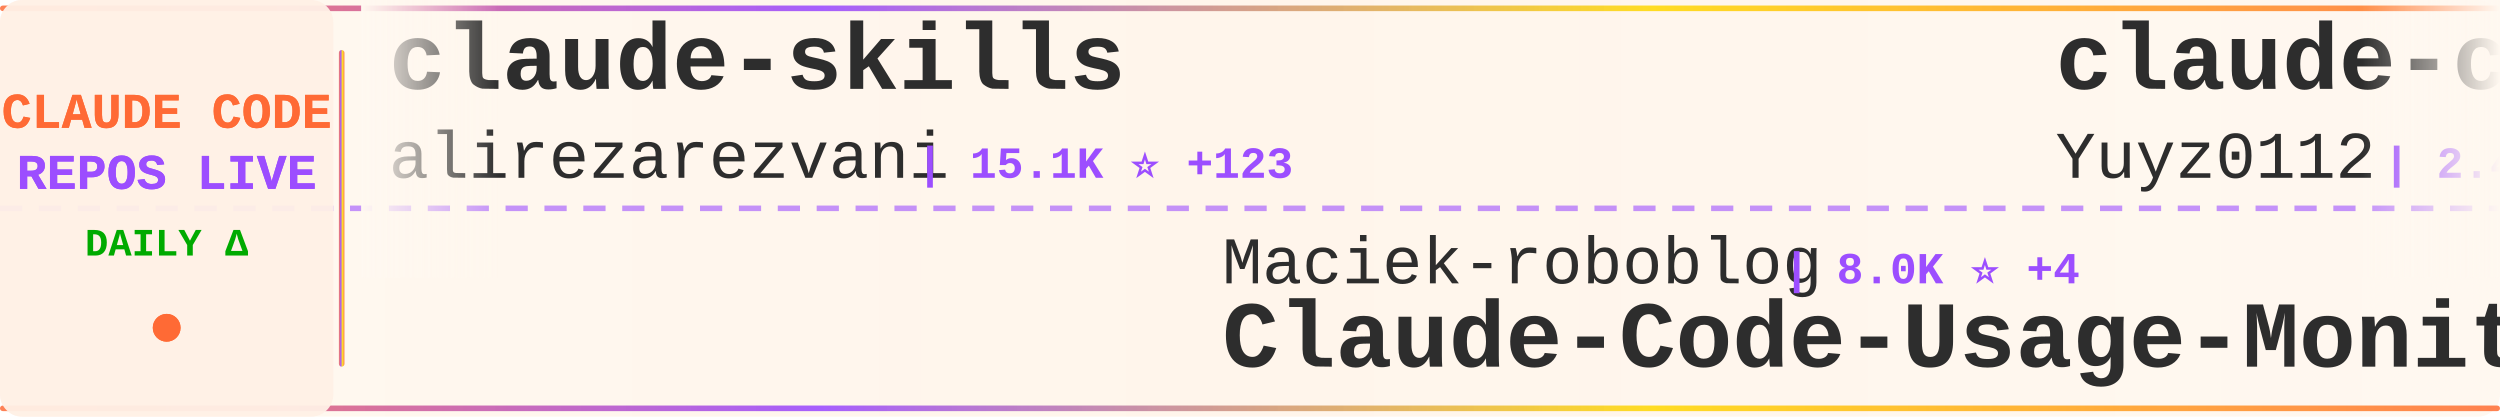
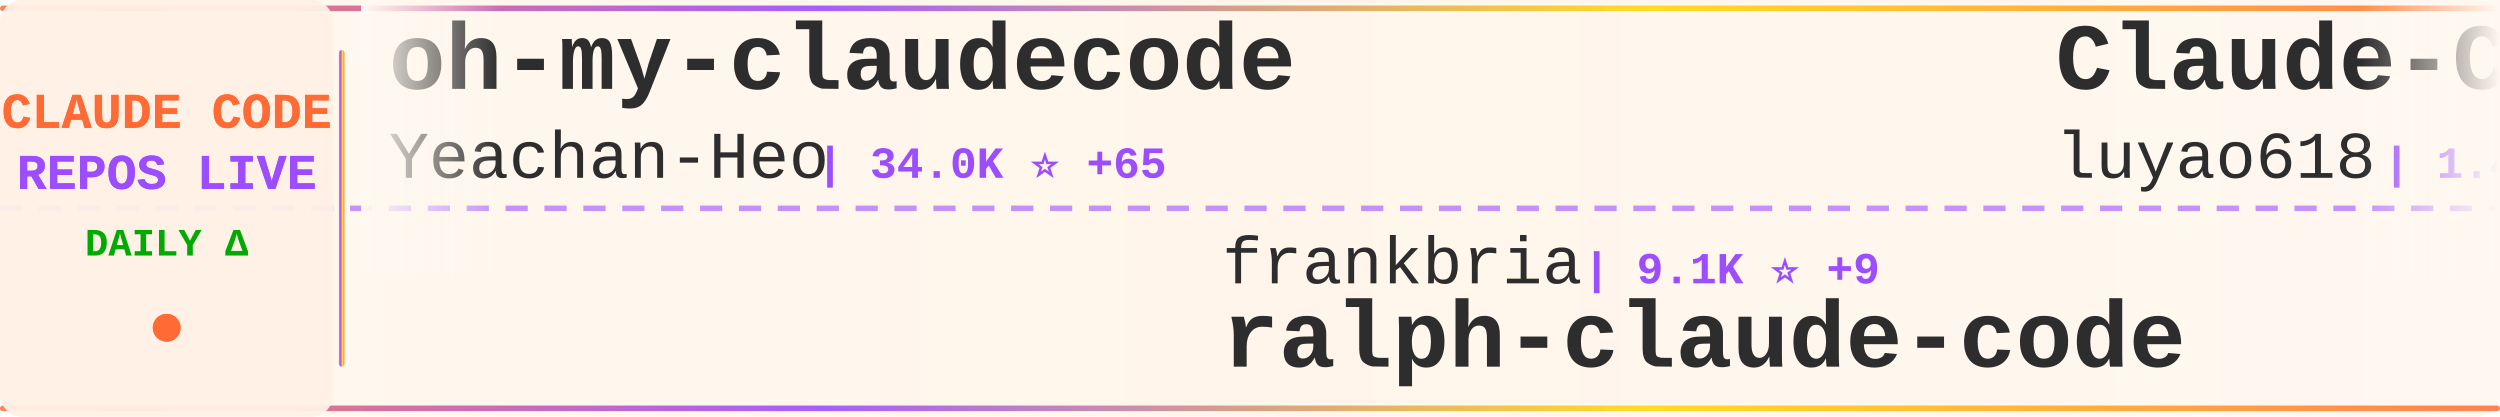
<svg xmlns="http://www.w3.org/2000/svg" width="900" height="150">
  <defs>
    <linearGradient id="tickerBg" x1="0%" y1="0%" x2="100%" y2="0%">
      <stop offset="0%" style="stop-color:#fff8f0;stop-opacity:0.98" />
      <stop offset="50%" style="stop-color:#fff5eb;stop-opacity:1" />
      <stop offset="100%" style="stop-color:#fff8f0;stop-opacity:0.98" />
    </linearGradient>
    <linearGradient id="borderGrad" x1="0%" y1="0%" x2="100%" y2="0%">
      <stop offset="0%" style="stop-color:#FF6B35;stop-opacity:0.85">
        <animate attributeName="stop-opacity" values="0.85;1;0.85" dur="2s" repeatCount="indefinite" />
      </stop>
      <stop offset="33%" style="stop-color:#9C4EFF;stop-opacity:0.9">
        <animate attributeName="stop-opacity" values="0.9;1;0.9" dur="2.2s" repeatCount="indefinite" />
      </stop>
      <stop offset="66%" style="stop-color:#FFD700;stop-opacity:0.85">
        <animate attributeName="stop-opacity" values="0.85;1;0.85" dur="1.8s" repeatCount="indefinite" />
      </stop>
      <stop offset="100%" style="stop-color:#FF6B35;stop-opacity:0.85">
        <animate attributeName="stop-opacity" values="0.85;1;0.85" dur="2s" repeatCount="indefinite" />
      </stop>
    </linearGradient>
    <filter id="textGlow">
      <feGaussianBlur stdDeviation="0.15" result="coloredBlur" />
      <feMerge>
        <feMergeNode in="coloredBlur" />
        <feMergeNode in="SourceGraphic" />
      </feMerge>
    </filter>
    <filter id="metricGlow">
      <feGaussianBlur stdDeviation="0.2" result="coloredBlur" />
      <feMerge>
        <feMergeNode in="coloredBlur" />
        <feMergeNode in="SourceGraphic" />
      </feMerge>
    </filter>
    <linearGradient id="leftFade" x1="0%" y1="0%" x2="100%" y2="0%">
      <stop offset="0%" style="stop-color:#fff8f0;stop-opacity:1" />
      <stop offset="100%" style="stop-color:#fff8f0;stop-opacity:0" />
    </linearGradient>
    <linearGradient id="rightFade" x1="0%" y1="0%" x2="100%" y2="0%">
      <stop offset="0%" style="stop-color:#fff8f0;stop-opacity:0" />
      <stop offset="100%" style="stop-color:#fff8f0;stop-opacity:1" />
    </linearGradient>
  </defs>
  <rect width="900" height="150" fill="url(#tickerBg)" rx="8" />
  <rect x="0" y="2" width="900" height="2" fill="url(#borderGrad)" rx="1" />
  <rect x="0" y="146" width="900" height="2" fill="url(#borderGrad)" rx="1" />
  <line x1="0" y1="75" x2="900" y2="75" stroke="#9C4EFF" stroke-width="2" stroke-dasharray="8 6" opacity="0.6" />
  <rect x="0" y="0" width="120" height="150" fill="#fff0e6" opacity="0.95" rx="8" />
  <text x="60" y="46" font-family="'Courier New', monospace" font-size="18" font-weight="bold" fill="#FF6B35" text-anchor="middle" filter="url(#textGlow)">
    CLAUDE CODE
  </text>
  <text x="60" y="68" font-family="'Courier New', monospace" font-size="18" font-weight="bold" fill="#9C4EFF" text-anchor="middle" filter="url(#textGlow)">
    REPOS LIVE
  </text>
  <text x="60" y="92" font-family="'Courier New', monospace" font-size="14" font-weight="bold" fill="#00aa00" text-anchor="middle">
    DAILY Δ
  </text>
  <circle cx="60" cy="118" r="5" fill="#FF6B35" filter="url(#metricGlow)">
    <animate attributeName="r" values="4;6;4" dur="1.5s" repeatCount="indefinite" />
    <animate attributeName="opacity" values="0.6;1;0.6" dur="1.5s" repeatCount="indefinite" />
  </circle>
  <rect x="122" y="18" width="2" height="114" fill="url(#borderGrad)" rx="1" />
  <clipPath id="tickerClip">
    <rect x="130" y="0" width="770" height="150" />
  </clipPath>
  <g clip-path="url(#tickerClip)">
    <g id="tickerItems">
      <animateTransform attributeName="transform" attributeType="XML" type="translate" from="0 0" to="-3000 0" dur="54s" repeatCount="indefinite" />
      <g transform="translate(0, 0)">
-         <text x="140" y="32" font-family="'Courier New', monospace" font-size="34" font-weight="bold" fill="#2d2d2d">claude-skills</text>
-         <text x="140" y="64" font-family="'Courier New', monospace" font-size="24" font-weight="normal" fill="#2d2d2d" opacity="1.0">alirezarezvani</text>
-         <text x="330" y="64" font-family="'Courier New', monospace" font-size="16" font-weight="bold" fill="#9C4EFF"> | 15.1K ⭐ +123</text>
+         <text x="140" y="32" font-family="'Courier New', monospace" font-size="34" font-weight="bold" fill="#2d2d2d">oh-my-claudecode</text>
+         <text x="140" y="64" font-family="'Courier New', monospace" font-size="24" font-weight="normal" fill="#2d2d2d" opacity="1.0">Yeachan-Heo</text>
+         <text x="294" y="64" font-family="'Courier New', monospace" font-size="16" font-weight="bold" fill="#9C4EFF"> | 34.0K ⭐ +65</text>
      </g>
      <g transform="translate(300, 0)">
-         <text x="140" y="102" font-family="'Courier New', monospace" font-size="24" font-weight="normal" fill="#2d2d2d" opacity="1.0">Maciek-roboblog</text>
-         <text x="342" y="102" font-family="'Courier New', monospace" font-size="16" font-weight="bold" fill="#9C4EFF"> | 8.0K ⭐ +4</text>
-         <text x="140" y="132" font-family="'Courier New', monospace" font-size="34" font-weight="bold" fill="#2d2d2d">Claude-Code-Usage-Monito...</text>
+         <text x="140" y="102" font-family="'Courier New', monospace" font-size="24" font-weight="normal" fill="#2d2d2d" opacity="1.0">frankbria</text>
+         <text x="270" y="102" font-family="'Courier New', monospace" font-size="16" font-weight="bold" fill="#9C4EFF"> | 9.1K ⭐ +9</text>
+         <text x="140" y="132" font-family="'Courier New', monospace" font-size="34" font-weight="bold" fill="#2d2d2d">ralph-claude-code</text>
      </g>
      <g transform="translate(600, 0)">
+         <text x="140" y="32" font-family="'Courier New', monospace" font-size="34" font-weight="bold" fill="#2d2d2d">Claude-Code-Source-Study</text>
+         <text x="140" y="64" font-family="'Courier New', monospace" font-size="24" font-weight="normal" fill="#2d2d2d" opacity="1.0">luyao618</text>
+         <text x="258" y="64" font-family="'Courier New', monospace" font-size="16" font-weight="bold" fill="#9C4EFF"> | 1.4K ⭐ +3</text>
+       </g>
+       <g transform="translate(900, 0)">
+         <text x="140" y="102" font-family="'Courier New', monospace" font-size="24" font-weight="normal" fill="#2d2d2d" opacity="1.0">1rgs</text>
+         <text x="210" y="102" font-family="'Courier New', monospace" font-size="16" font-weight="bold" fill="#9C4EFF"> | 3.6K ⭐ +4</text>
+         <text x="140" y="132" font-family="'Courier New', monospace" font-size="34" font-weight="bold" fill="#2d2d2d">claude-code-proxy</text>
+       </g>
+       <g transform="translate(1200, 0)">
+         <text x="140" y="32" font-family="'Courier New', monospace" font-size="34" font-weight="bold" fill="#2d2d2d">claude-code-templates</text>
+         <text x="140" y="64" font-family="'Courier New', monospace" font-size="24" font-weight="normal" fill="#2d2d2d" opacity="1.0">davila7</text>
+         <text x="246" y="64" font-family="'Courier New', monospace" font-size="16" font-weight="bold" fill="#9C4EFF"> | 27.3K ⭐ +36</text>
+       </g>
+       <g transform="translate(1500, 0)">
+         <text x="140" y="102" font-family="'Courier New', monospace" font-size="24" font-weight="normal" fill="#2d2d2d" opacity="1.0">alirezarezvani</text>
+         <text x="330" y="102" font-family="'Courier New', monospace" font-size="16" font-weight="bold" fill="#9C4EFF"> | 15.1K ⭐ +121</text>
+         <text x="140" y="132" font-family="'Courier New', monospace" font-size="34" font-weight="bold" fill="#2d2d2d">claude-skills</text>
+       </g>
+       <g transform="translate(1800, 0)">
        <text x="140" y="32" font-family="'Courier New', monospace" font-size="34" font-weight="bold" fill="#2d2d2d">claude-code-reverse</text>
        <text x="140" y="64" font-family="'Courier New', monospace" font-size="24" font-weight="normal" fill="#2d2d2d" opacity="1.0">Yuyz0112</text>
        <text x="258" y="64" font-family="'Courier New', monospace" font-size="16" font-weight="bold" fill="#9C4EFF"> | 2.4K ⭐ +2</text>
      </g>
-       <g transform="translate(900, 0)">
-         <text x="140" y="102" font-family="'Courier New', monospace" font-size="24" font-weight="normal" fill="#2d2d2d" opacity="1.0">Hyper66666</text>
-         <text x="282" y="102" font-family="'Courier New', monospace" font-size="16" font-weight="bold" fill="#9C4EFF"> | 214 ⭐</text>
-         <text x="140" y="132" font-family="'Courier New', monospace" font-size="34" font-weight="bold" fill="#2d2d2d">claude-code-sourcemap</text>
-       </g>
-       <g transform="translate(1200, 0)">
-         <text x="140" y="32" font-family="'Courier New', monospace" font-size="34" font-weight="bold" fill="#2d2d2d">claude-code-telegram</text>
-         <text x="140" y="64" font-family="'Courier New', monospace" font-size="24" font-weight="normal" fill="#2d2d2d" opacity="1.0">RichardAtCT</text>
-         <text x="294" y="64" font-family="'Courier New', monospace" font-size="16" font-weight="bold" fill="#9C4EFF"> | 2.6K ⭐ +1</text>
-       </g>
-       <g transform="translate(1500, 0)">
-         <text x="140" y="102" font-family="'Courier New', monospace" font-size="24" font-weight="normal" fill="#2d2d2d" opacity="1.0">AICoderTudou</text>
-         <text x="306" y="102" font-family="'Courier New', monospace" font-size="16" font-weight="bold" fill="#9C4EFF"> | 501 ⭐</text>
-         <text x="140" y="132" font-family="'Courier New', monospace" font-size="34" font-weight="bold" fill="#2d2d2d">claude-code-tudou</text>
-       </g>
-       <g transform="translate(1800, 0)">
-         <text x="140" y="32" font-family="'Courier New', monospace" font-size="34" font-weight="bold" fill="#2d2d2d">Auto-claude-code-researc...</text>
-         <text x="140" y="64" font-family="'Courier New', monospace" font-size="24" font-weight="normal" fill="#2d2d2d" opacity="1.0">wanshuiyin</text>
-         <text x="282" y="64" font-family="'Courier New', monospace" font-size="16" font-weight="bold" fill="#9C4EFF"> | 9.5K ⭐ +84</text>
-       </g>
      <g transform="translate(2100, 0)">
-         <text x="140" y="102" font-family="'Courier New', monospace" font-size="24" font-weight="normal" fill="#2d2d2d" opacity="1.0">sickn33</text>
-         <text x="246" y="102" font-family="'Courier New', monospace" font-size="16" font-weight="bold" fill="#9C4EFF"> | 37.7K ⭐ +93</text>
-         <text x="140" y="132" font-family="'Courier New', monospace" font-size="34" font-weight="bold" fill="#2d2d2d">antigravity-awesome-skil...</text>
+         <text x="140" y="102" font-family="'Courier New', monospace" font-size="24" font-weight="normal" fill="#2d2d2d" opacity="1.0">wanshuiyin</text>
+         <text x="282" y="102" font-family="'Courier New', monospace" font-size="16" font-weight="bold" fill="#9C4EFF"> | 9.6K ⭐ +138</text>
+         <text x="140" y="132" font-family="'Courier New', monospace" font-size="34" font-weight="bold" fill="#2d2d2d">Auto-claude-code-researc...</text>
      </g>
      <g transform="translate(2400, 0)">
-         <text x="140" y="32" font-family="'Courier New', monospace" font-size="34" font-weight="bold" fill="#2d2d2d">claude_code_src</text>
-         <text x="140" y="64" font-family="'Courier New', monospace" font-size="24" font-weight="normal" fill="#2d2d2d" opacity="1.0">ponponon</text>
-         <text x="258" y="64" font-family="'Courier New', monospace" font-size="16" font-weight="bold" fill="#9C4EFF"> | 2.2K ⭐ +3</text>
+         <text x="140" y="32" font-family="'Courier New', monospace" font-size="34" font-weight="bold" fill="#2d2d2d">Open-ClaudeCode</text>
+         <text x="140" y="64" font-family="'Courier New', monospace" font-size="24" font-weight="normal" fill="#2d2d2d" opacity="1.0">LING71671</text>
+         <text x="270" y="64" font-family="'Courier New', monospace" font-size="16" font-weight="bold" fill="#9C4EFF"> | 836 ⭐ +5</text>
      </g>
      <g transform="translate(2700, 0)">
-         <text x="140" y="102" font-family="'Courier New', monospace" font-size="24" font-weight="normal" fill="#2d2d2d" opacity="1.0">FlorianBruniaux</text>
-         <text x="342" y="102" font-family="'Courier New', monospace" font-size="16" font-weight="bold" fill="#9C4EFF"> | 4.4K ⭐ +18</text>
-         <text x="140" y="132" font-family="'Courier New', monospace" font-size="34" font-weight="bold" fill="#2d2d2d">claude-code-ultimate-gui...</text>
+         <text x="140" y="102" font-family="'Courier New', monospace" font-size="24" font-weight="normal" fill="#2d2d2d" opacity="1.0">pengchengneo</text>
+         <text x="306" y="102" font-family="'Courier New', monospace" font-size="16" font-weight="bold" fill="#9C4EFF"> | 1.4K ⭐ +6</text>
+         <text x="140" y="132" font-family="'Courier New', monospace" font-size="34" font-weight="bold" fill="#2d2d2d">Claude-Code</text>
      </g>
      <g transform="translate(3000, 0)">
-         <text x="140" y="32" font-family="'Courier New', monospace" font-size="34" font-weight="bold" fill="#2d2d2d">claude-skills</text>
-         <text x="140" y="64" font-family="'Courier New', monospace" font-size="24" font-weight="normal" fill="#2d2d2d" opacity="1.0">alirezarezvani</text>
-         <text x="330" y="64" font-family="'Courier New', monospace" font-size="16" font-weight="bold" fill="#9C4EFF"> | 15.1K ⭐ +123</text>
+         <text x="140" y="32" font-family="'Courier New', monospace" font-size="34" font-weight="bold" fill="#2d2d2d">oh-my-claudecode</text>
+         <text x="140" y="64" font-family="'Courier New', monospace" font-size="24" font-weight="normal" fill="#2d2d2d" opacity="1.0">Yeachan-Heo</text>
+         <text x="294" y="64" font-family="'Courier New', monospace" font-size="16" font-weight="bold" fill="#9C4EFF"> | 34.0K ⭐ +65</text>
      </g>
      <g transform="translate(3300, 0)">
-         <text x="140" y="102" font-family="'Courier New', monospace" font-size="24" font-weight="normal" fill="#2d2d2d" opacity="1.0">Maciek-roboblog</text>
-         <text x="342" y="102" font-family="'Courier New', monospace" font-size="16" font-weight="bold" fill="#9C4EFF"> | 8.0K ⭐ +4</text>
-         <text x="140" y="132" font-family="'Courier New', monospace" font-size="34" font-weight="bold" fill="#2d2d2d">Claude-Code-Usage-Monito...</text>
+         <text x="140" y="102" font-family="'Courier New', monospace" font-size="24" font-weight="normal" fill="#2d2d2d" opacity="1.0">frankbria</text>
+         <text x="270" y="102" font-family="'Courier New', monospace" font-size="16" font-weight="bold" fill="#9C4EFF"> | 9.1K ⭐ +9</text>
+         <text x="140" y="132" font-family="'Courier New', monospace" font-size="34" font-weight="bold" fill="#2d2d2d">ralph-claude-code</text>
      </g>
      <g transform="translate(3600, 0)">
-         <text x="140" y="32" font-family="'Courier New', monospace" font-size="34" font-weight="bold" fill="#2d2d2d">claude-code-reverse</text>
-         <text x="140" y="64" font-family="'Courier New', monospace" font-size="24" font-weight="normal" fill="#2d2d2d" opacity="1.0">Yuyz0112</text>
-         <text x="258" y="64" font-family="'Courier New', monospace" font-size="16" font-weight="bold" fill="#9C4EFF"> | 2.4K ⭐ +2</text>
+         <text x="140" y="32" font-family="'Courier New', monospace" font-size="34" font-weight="bold" fill="#2d2d2d">Claude-Code-Source-Study</text>
+         <text x="140" y="64" font-family="'Courier New', monospace" font-size="24" font-weight="normal" fill="#2d2d2d" opacity="1.0">luyao618</text>
+         <text x="258" y="64" font-family="'Courier New', monospace" font-size="16" font-weight="bold" fill="#9C4EFF"> | 1.4K ⭐ +3</text>
      </g>
      <g transform="translate(3900, 0)">
-         <text x="140" y="102" font-family="'Courier New', monospace" font-size="24" font-weight="normal" fill="#2d2d2d" opacity="1.0">Hyper66666</text>
-         <text x="282" y="102" font-family="'Courier New', monospace" font-size="16" font-weight="bold" fill="#9C4EFF"> | 214 ⭐</text>
-         <text x="140" y="132" font-family="'Courier New', monospace" font-size="34" font-weight="bold" fill="#2d2d2d">claude-code-sourcemap</text>
+         <text x="140" y="102" font-family="'Courier New', monospace" font-size="24" font-weight="normal" fill="#2d2d2d" opacity="1.0">1rgs</text>
+         <text x="210" y="102" font-family="'Courier New', monospace" font-size="16" font-weight="bold" fill="#9C4EFF"> | 3.6K ⭐ +4</text>
+         <text x="140" y="132" font-family="'Courier New', monospace" font-size="34" font-weight="bold" fill="#2d2d2d">claude-code-proxy</text>
      </g>
    </g>
  </g>
  <rect x="130" y="0" width="50" height="100" fill="url(#leftFade)" />
  <rect x="850" y="0" width="50" height="100" fill="url(#rightFade)" />
</svg>
